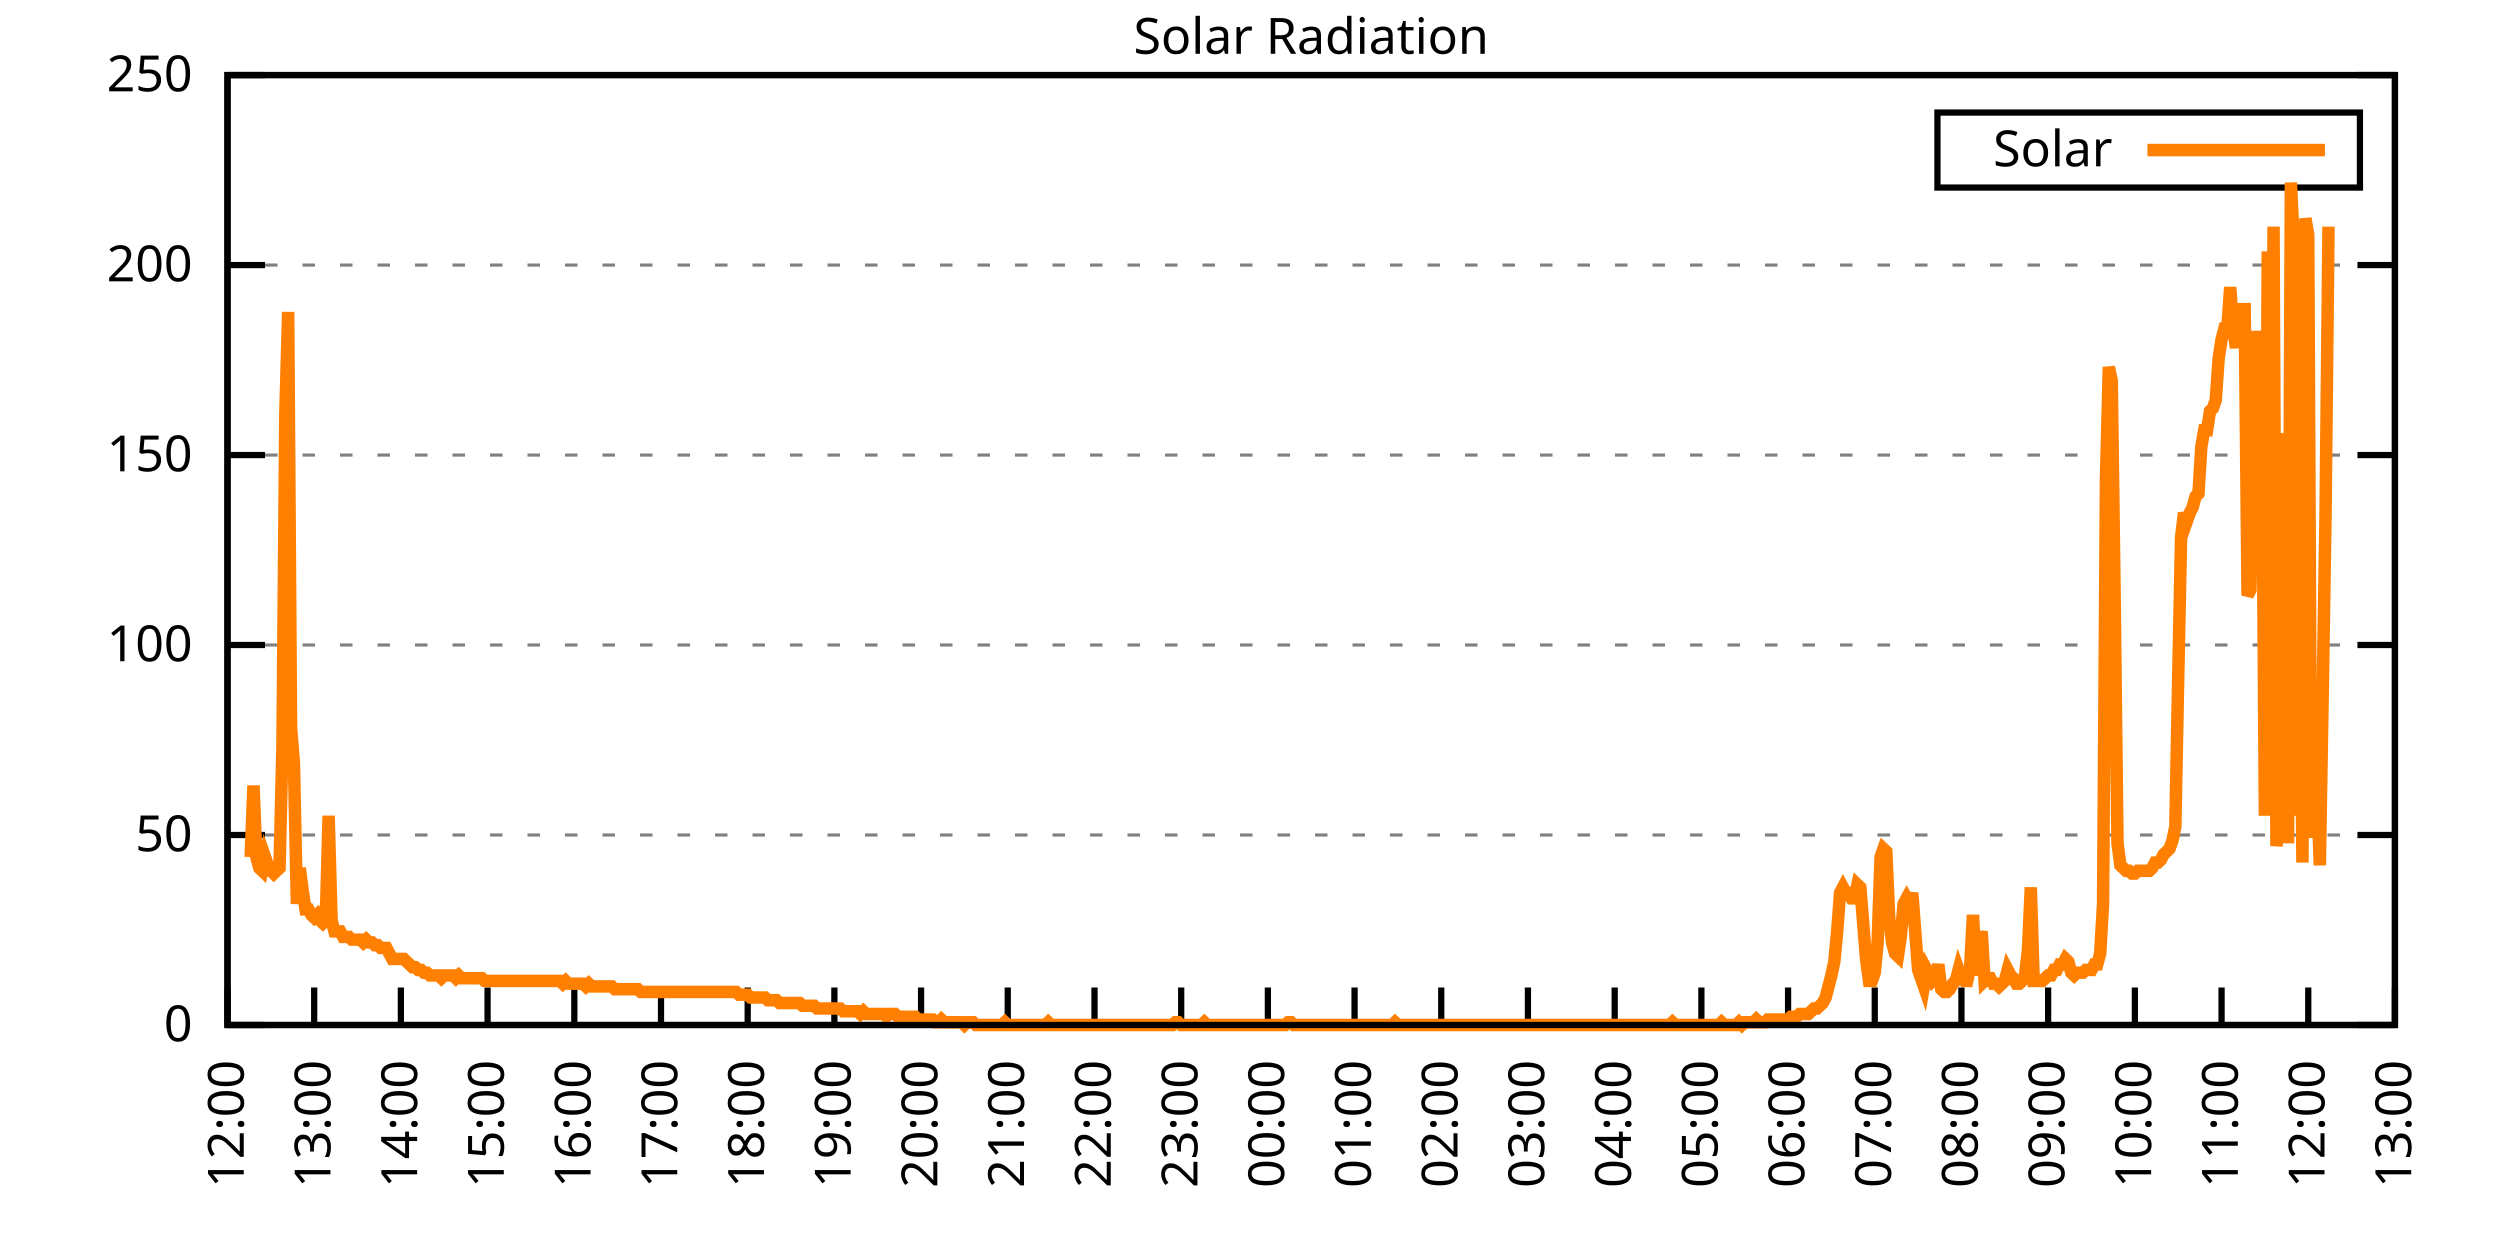
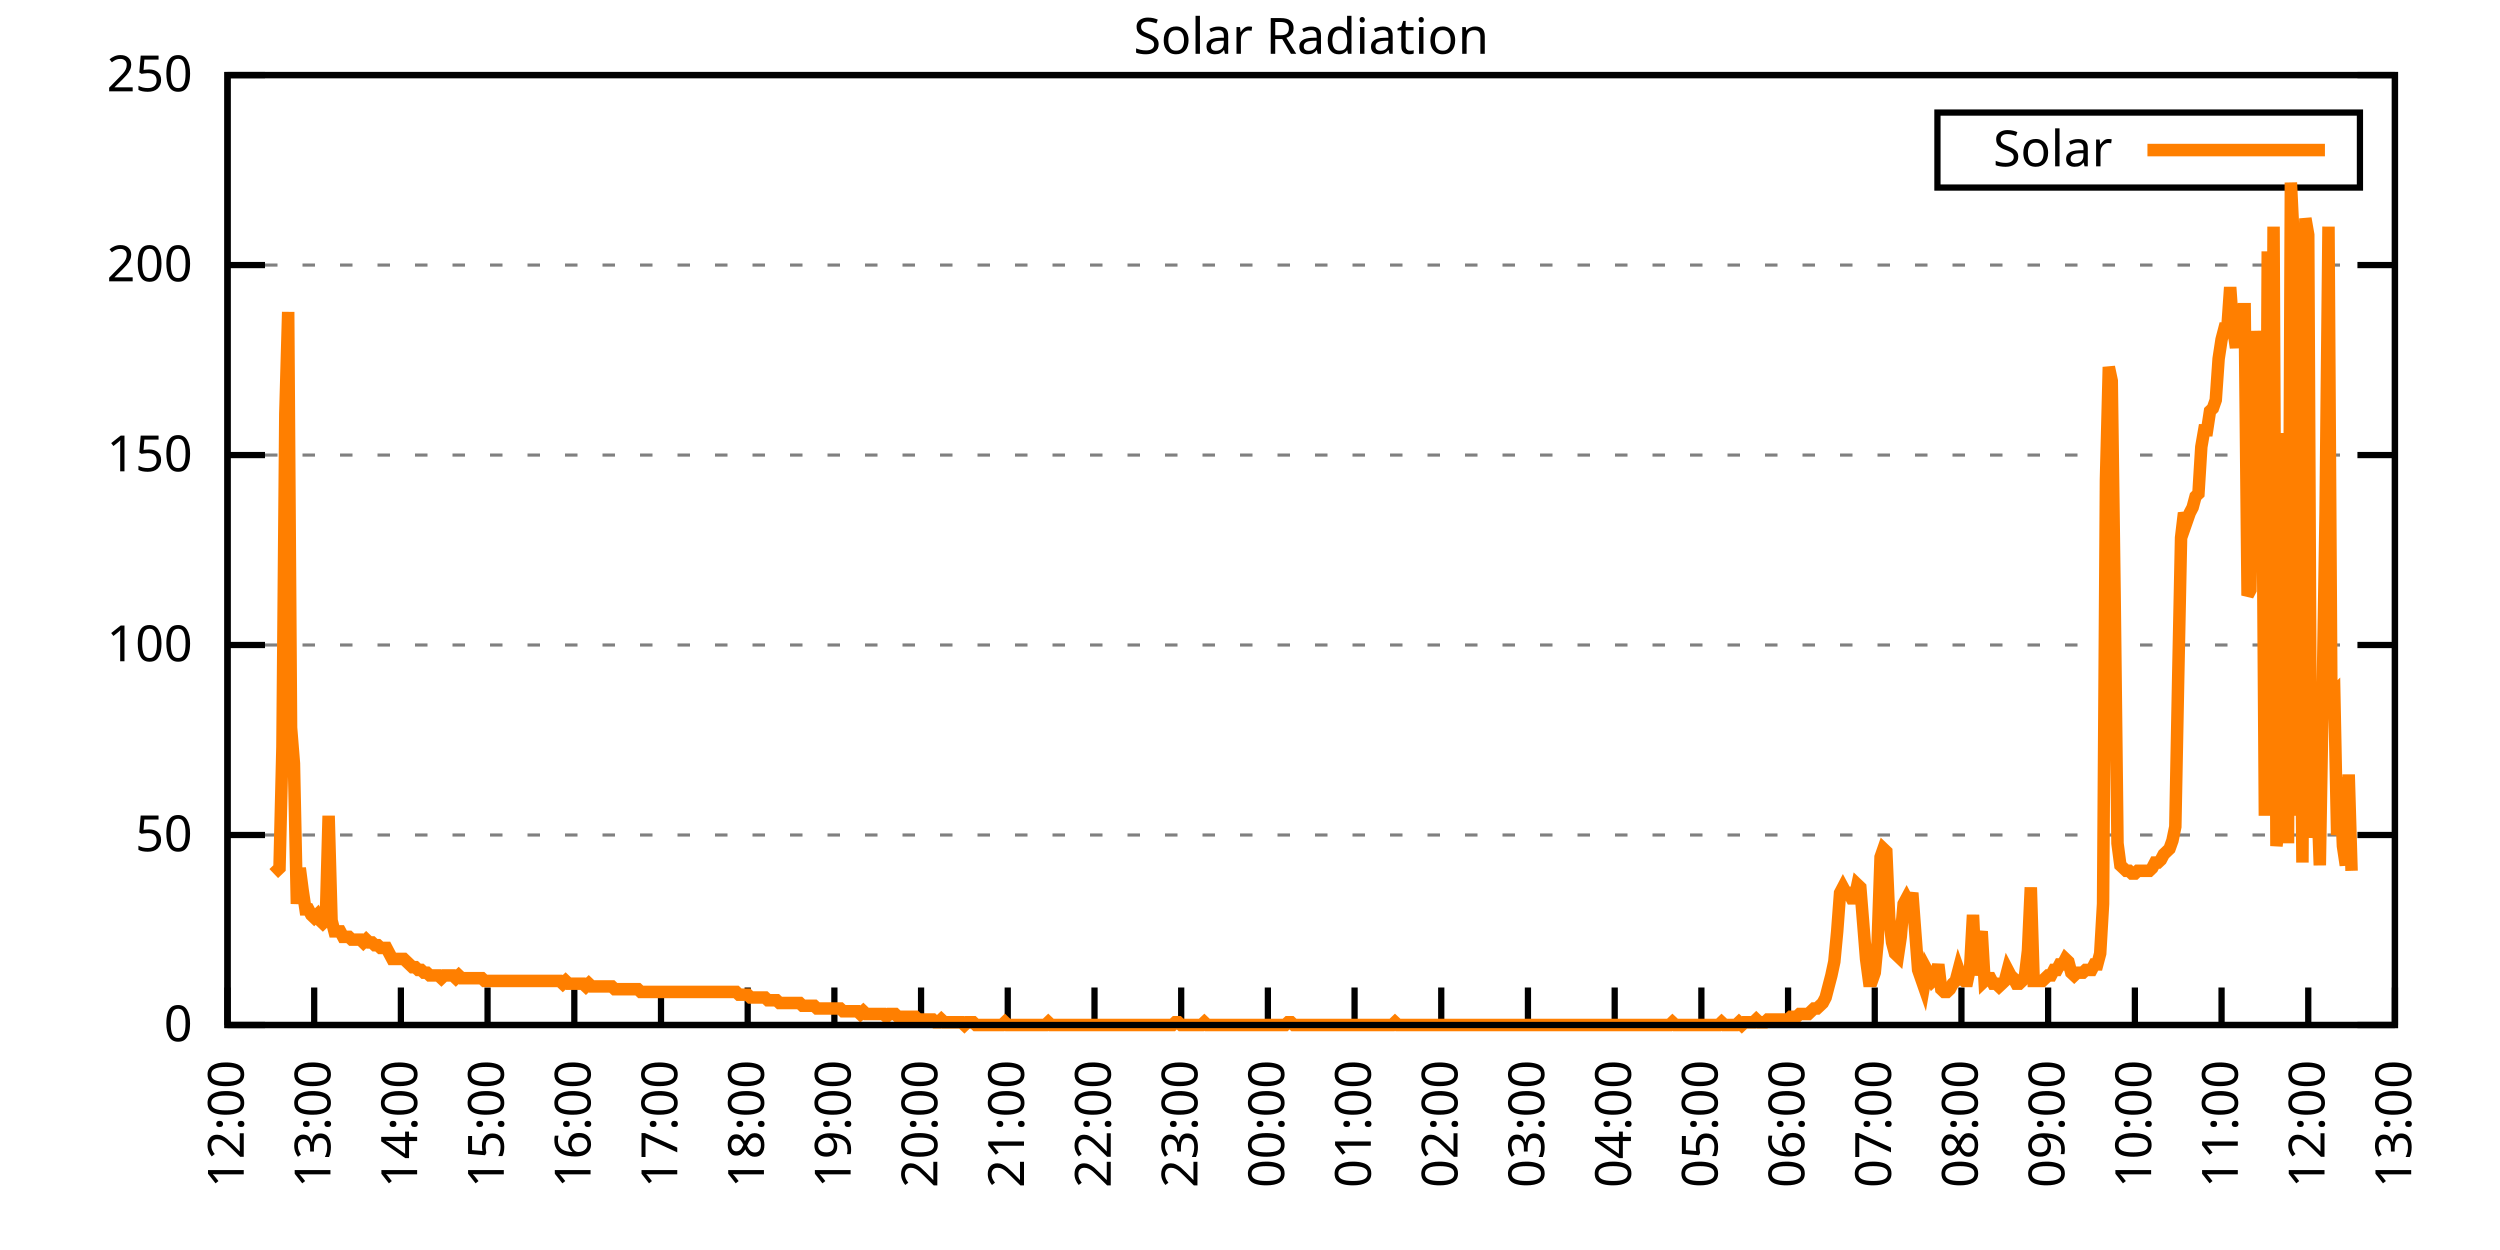
<svg xmlns="http://www.w3.org/2000/svg" xmlns:xlink="http://www.w3.org/1999/xlink" width="400" height="200" viewBox="0 0 400 200">
  <g id="gnuplot_canvas">
    <rect x="0" y="0" width="400" height="200" fill="none" />
    <defs>
      <circle id="gpDot" r="0.5" stroke-width="0.5" stroke="currentColor" />
      <path id="gpPt0" stroke-width="0.333" stroke="currentColor" d="M-1,0 h2 M0,-1 v2" />
      <path id="gpPt1" stroke-width="0.333" stroke="currentColor" d="M-1,-1 L1,1 M1,-1 L-1,1" />
      <path id="gpPt2" stroke-width="0.333" stroke="currentColor" d="M-1,0 L1,0 M0,-1 L0,1 M-1,-1 L1,1 M-1,1 L1,-1" />
      <rect id="gpPt3" stroke-width="0.333" stroke="currentColor" x="-1" y="-1" width="2" height="2" />
      <rect id="gpPt4" stroke-width="0.333" stroke="currentColor" fill="currentColor" x="-1" y="-1" width="2" height="2" />
      <circle id="gpPt5" stroke-width="0.333" stroke="currentColor" cx="0" cy="0" r="1" />
      <use xlink:href="#gpPt5" id="gpPt6" fill="currentColor" stroke="none" />
      <path id="gpPt7" stroke-width="0.333" stroke="currentColor" d="M0,-1.33 L-1.33,0.67 L1.33,0.67 z" />
      <use xlink:href="#gpPt7" id="gpPt8" fill="currentColor" stroke="none" />
      <use xlink:href="#gpPt7" id="gpPt9" stroke="currentColor" transform="rotate(180)" />
      <use xlink:href="#gpPt9" id="gpPt10" fill="currentColor" stroke="none" />
      <use xlink:href="#gpPt3" id="gpPt11" stroke="currentColor" transform="rotate(45)" />
      <use xlink:href="#gpPt11" id="gpPt12" fill="currentColor" stroke="none" />
      <path id="gpPt13" stroke-width="0.333" stroke="currentColor" d="M0,1.330 L1.265,0.411 L0.782,-1.067 L-0.782,-1.076 L-1.265,0.411 z" />
      <use xlink:href="#gpPt13" id="gpPt14" fill="currentColor" stroke="none" />
      <filter id="textbox" filterUnits="objectBoundingBox" x="0" y="0" height="1" width="1">
        <feFlood flood-color="white" flood-opacity="1" result="bgnd" />
        <feComposite in="SourceGraphic" in2="bgnd" operator="atop" />
      </filter>
      <filter id="greybox" filterUnits="objectBoundingBox" x="0" y="0" height="1" width="1">
        <feFlood flood-color="lightgrey" flood-opacity="1" result="grey" />
        <feComposite in="SourceGraphic" in2="grey" operator="atop" />
      </filter>
    </defs>
    <g fill="none" color="white" stroke="currentColor" stroke-width="1.00" stroke-linecap="butt" stroke-linejoin="miter">
</g>
    <g fill="none" color="black" stroke="currentColor" stroke-width="1.00" stroke-linecap="butt" stroke-linejoin="miter">
      <g stroke="none" shape-rendering="crispEdges">
        <polygon fill="rgb(255, 255, 255)" points="36.40,164.00 383.18,164.00 383.18,12.02 36.40,12.02 " />
      </g>
    </g>
    <g fill="none" color="black" stroke="currentColor" stroke-width="1.00" stroke-linecap="butt" stroke-linejoin="miter">
</g>
    <g fill="none" color="black" stroke="black" stroke-width="0.50" stroke-linecap="butt" stroke-linejoin="miter">
</g>
    <g fill="none" color="gray" stroke="currentColor" stroke-width="0.50" stroke-linecap="butt" stroke-linejoin="miter">
      <path stroke="gray" stroke-dasharray="2,4" class="gridline" d="M36.40,164.00 L383.19,164.00  " />
    </g>
    <g fill="none" color="gray" stroke="gray" stroke-width="1.00" stroke-linecap="butt" stroke-linejoin="miter">
</g>
    <g fill="none" color="black" stroke="currentColor" stroke-width="1.00" stroke-linecap="butt" stroke-linejoin="miter">
      <path stroke="black" d="M36.40,164.00 L42.40,164.00 M383.19,164.00 L377.19,164.00  " />
      <g transform="translate(30.80,166.60)" stroke="none" fill="black" font-family="Sans" font-size="8.00" text-anchor="end">
        <text>
          <tspan font-family="Sans"> 0</tspan>
        </text>
      </g>
    </g>
    <g fill="none" color="black" stroke="currentColor" stroke-width="1.00" stroke-linecap="butt" stroke-linejoin="miter">
</g>
    <g fill="none" color="black" stroke="black" stroke-width="0.50" stroke-linecap="butt" stroke-linejoin="miter">
</g>
    <g fill="none" color="gray" stroke="currentColor" stroke-width="0.50" stroke-linecap="butt" stroke-linejoin="miter">
      <path stroke="gray" stroke-dasharray="2,4" class="gridline" d="M36.40,133.60 L383.19,133.60  " />
    </g>
    <g fill="none" color="gray" stroke="gray" stroke-width="1.00" stroke-linecap="butt" stroke-linejoin="miter">
</g>
    <g fill="none" color="black" stroke="currentColor" stroke-width="1.00" stroke-linecap="butt" stroke-linejoin="miter">
      <path stroke="black" d="M36.40,133.60 L42.40,133.60 M383.19,133.60 L377.19,133.60  " />
      <g transform="translate(30.80,136.20)" stroke="none" fill="black" font-family="Sans" font-size="8.00" text-anchor="end">
        <text>
          <tspan font-family="Sans"> 50</tspan>
        </text>
      </g>
    </g>
    <g fill="none" color="black" stroke="currentColor" stroke-width="1.00" stroke-linecap="butt" stroke-linejoin="miter">
</g>
    <g fill="none" color="black" stroke="black" stroke-width="0.50" stroke-linecap="butt" stroke-linejoin="miter">
</g>
    <g fill="none" color="gray" stroke="currentColor" stroke-width="0.50" stroke-linecap="butt" stroke-linejoin="miter">
      <path stroke="gray" stroke-dasharray="2,4" class="gridline" d="M36.40,103.20 L383.19,103.20  " />
    </g>
    <g fill="none" color="gray" stroke="gray" stroke-width="1.00" stroke-linecap="butt" stroke-linejoin="miter">
</g>
    <g fill="none" color="black" stroke="currentColor" stroke-width="1.00" stroke-linecap="butt" stroke-linejoin="miter">
      <path stroke="black" d="M36.40,103.20 L42.40,103.20 M383.19,103.20 L377.19,103.20  " />
      <g transform="translate(30.80,105.80)" stroke="none" fill="black" font-family="Sans" font-size="8.00" text-anchor="end">
        <text>
          <tspan font-family="Sans"> 100</tspan>
        </text>
      </g>
    </g>
    <g fill="none" color="black" stroke="currentColor" stroke-width="1.00" stroke-linecap="butt" stroke-linejoin="miter">
</g>
    <g fill="none" color="black" stroke="black" stroke-width="0.50" stroke-linecap="butt" stroke-linejoin="miter">
</g>
    <g fill="none" color="gray" stroke="currentColor" stroke-width="0.50" stroke-linecap="butt" stroke-linejoin="miter">
      <path stroke="gray" stroke-dasharray="2,4" class="gridline" d="M36.40,72.81 L383.19,72.81  " />
    </g>
    <g fill="none" color="gray" stroke="gray" stroke-width="1.00" stroke-linecap="butt" stroke-linejoin="miter">
</g>
    <g fill="none" color="black" stroke="currentColor" stroke-width="1.00" stroke-linecap="butt" stroke-linejoin="miter">
      <path stroke="black" d="M36.40,72.81 L42.40,72.81 M383.19,72.81 L377.19,72.81  " />
      <g transform="translate(30.80,75.41)" stroke="none" fill="black" font-family="Sans" font-size="8.00" text-anchor="end">
        <text>
          <tspan font-family="Sans"> 150</tspan>
        </text>
      </g>
    </g>
    <g fill="none" color="black" stroke="currentColor" stroke-width="1.00" stroke-linecap="butt" stroke-linejoin="miter">
</g>
    <g fill="none" color="black" stroke="black" stroke-width="0.50" stroke-linecap="butt" stroke-linejoin="miter">
</g>
    <g fill="none" color="gray" stroke="currentColor" stroke-width="0.50" stroke-linecap="butt" stroke-linejoin="miter">
      <path stroke="gray" stroke-dasharray="2,4" class="gridline" d="M36.40,42.41 L383.19,42.41  " />
    </g>
    <g fill="none" color="gray" stroke="gray" stroke-width="1.00" stroke-linecap="butt" stroke-linejoin="miter">
</g>
    <g fill="none" color="black" stroke="currentColor" stroke-width="1.00" stroke-linecap="butt" stroke-linejoin="miter">
      <path stroke="black" d="M36.40,42.41 L42.40,42.41 M383.19,42.41 L377.19,42.41  " />
      <g transform="translate(30.80,45.01)" stroke="none" fill="black" font-family="Sans" font-size="8.00" text-anchor="end">
        <text>
          <tspan font-family="Sans"> 200</tspan>
        </text>
      </g>
    </g>
    <g fill="none" color="black" stroke="currentColor" stroke-width="1.00" stroke-linecap="butt" stroke-linejoin="miter">
</g>
    <g fill="none" color="black" stroke="black" stroke-width="0.50" stroke-linecap="butt" stroke-linejoin="miter">
</g>
    <g fill="none" color="gray" stroke="currentColor" stroke-width="0.50" stroke-linecap="butt" stroke-linejoin="miter">
      <path stroke="gray" stroke-dasharray="2,4" class="gridline" d="M36.40,12.01 L383.19,12.01  " />
    </g>
    <g fill="none" color="gray" stroke="gray" stroke-width="1.00" stroke-linecap="butt" stroke-linejoin="miter">
</g>
    <g fill="none" color="black" stroke="currentColor" stroke-width="1.00" stroke-linecap="butt" stroke-linejoin="miter">
      <path stroke="black" d="M36.40,12.01 L42.40,12.01 M383.19,12.01 L377.19,12.01  " />
      <g transform="translate(30.80,14.61)" stroke="none" fill="black" font-family="Sans" font-size="8.00" text-anchor="end">
        <text>
          <tspan font-family="Sans"> 250</tspan>
        </text>
      </g>
    </g>
    <g fill="none" color="black" stroke="currentColor" stroke-width="1.00" stroke-linecap="butt" stroke-linejoin="miter">
      <path stroke="black" d="M36.40,164.00 L36.40,158.00  " />
      <g transform="translate(39.00,169.60) rotate(270.00)" stroke="none" fill="black" font-family="Sans" font-size="8.00" text-anchor="end">
        <text>
          <tspan font-family="Sans">12:00</tspan>
        </text>
      </g>
    </g>
    <g fill="none" color="black" stroke="currentColor" stroke-width="1.00" stroke-linecap="butt" stroke-linejoin="miter">
      <path stroke="black" d="M50.27,164.00 L50.27,158.00  " />
      <g transform="translate(52.87,169.60) rotate(270.00)" stroke="none" fill="black" font-family="Sans" font-size="8.00" text-anchor="end">
        <text>
          <tspan font-family="Sans">13:00</tspan>
        </text>
      </g>
    </g>
    <g fill="none" color="black" stroke="currentColor" stroke-width="1.00" stroke-linecap="butt" stroke-linejoin="miter">
      <path stroke="black" d="M64.14,164.00 L64.14,158.00  " />
      <g transform="translate(66.74,169.60) rotate(270.00)" stroke="none" fill="black" font-family="Sans" font-size="8.00" text-anchor="end">
        <text>
          <tspan font-family="Sans">14:00</tspan>
        </text>
      </g>
    </g>
    <g fill="none" color="black" stroke="currentColor" stroke-width="1.00" stroke-linecap="butt" stroke-linejoin="miter">
      <path stroke="black" d="M78.01,164.00 L78.01,158.00  " />
      <g transform="translate(80.61,169.60) rotate(270.00)" stroke="none" fill="black" font-family="Sans" font-size="8.00" text-anchor="end">
        <text>
          <tspan font-family="Sans">15:00</tspan>
        </text>
      </g>
    </g>
    <g fill="none" color="black" stroke="currentColor" stroke-width="1.00" stroke-linecap="butt" stroke-linejoin="miter">
      <path stroke="black" d="M91.89,164.00 L91.89,158.00  " />
      <g transform="translate(94.49,169.60) rotate(270.00)" stroke="none" fill="black" font-family="Sans" font-size="8.00" text-anchor="end">
        <text>
          <tspan font-family="Sans">16:00</tspan>
        </text>
      </g>
    </g>
    <g fill="none" color="black" stroke="currentColor" stroke-width="1.00" stroke-linecap="butt" stroke-linejoin="miter">
      <path stroke="black" d="M105.76,164.00 L105.76,158.00  " />
      <g transform="translate(108.36,169.60) rotate(270.00)" stroke="none" fill="black" font-family="Sans" font-size="8.00" text-anchor="end">
        <text>
          <tspan font-family="Sans">17:00</tspan>
        </text>
      </g>
    </g>
    <g fill="none" color="black" stroke="currentColor" stroke-width="1.00" stroke-linecap="butt" stroke-linejoin="miter">
      <path stroke="black" d="M119.63,164.00 L119.63,158.00  " />
      <g transform="translate(122.23,169.60) rotate(270.00)" stroke="none" fill="black" font-family="Sans" font-size="8.00" text-anchor="end">
        <text>
          <tspan font-family="Sans">18:00</tspan>
        </text>
      </g>
    </g>
    <g fill="none" color="black" stroke="currentColor" stroke-width="1.00" stroke-linecap="butt" stroke-linejoin="miter">
      <path stroke="black" d="M133.50,164.00 L133.50,158.00  " />
      <g transform="translate(136.10,169.60) rotate(270.00)" stroke="none" fill="black" font-family="Sans" font-size="8.00" text-anchor="end">
        <text>
          <tspan font-family="Sans">19:00</tspan>
        </text>
      </g>
    </g>
    <g fill="none" color="black" stroke="currentColor" stroke-width="1.00" stroke-linecap="butt" stroke-linejoin="miter">
      <path stroke="black" d="M147.37,164.00 L147.37,158.00  " />
      <g transform="translate(149.97,169.60) rotate(270.00)" stroke="none" fill="black" font-family="Sans" font-size="8.00" text-anchor="end">
        <text>
          <tspan font-family="Sans">20:00</tspan>
        </text>
      </g>
    </g>
    <g fill="none" color="black" stroke="currentColor" stroke-width="1.00" stroke-linecap="butt" stroke-linejoin="miter">
      <path stroke="black" d="M161.24,164.00 L161.24,158.00  " />
      <g transform="translate(163.84,169.60) rotate(270.00)" stroke="none" fill="black" font-family="Sans" font-size="8.00" text-anchor="end">
        <text>
          <tspan font-family="Sans">21:00</tspan>
        </text>
      </g>
    </g>
    <g fill="none" color="black" stroke="currentColor" stroke-width="1.00" stroke-linecap="butt" stroke-linejoin="miter">
      <path stroke="black" d="M175.12,164.00 L175.12,158.00  " />
      <g transform="translate(177.72,169.60) rotate(270.00)" stroke="none" fill="black" font-family="Sans" font-size="8.00" text-anchor="end">
        <text>
          <tspan font-family="Sans">22:00</tspan>
        </text>
      </g>
    </g>
    <g fill="none" color="black" stroke="currentColor" stroke-width="1.00" stroke-linecap="butt" stroke-linejoin="miter">
      <path stroke="black" d="M188.99,164.00 L188.99,158.00  " />
      <g transform="translate(191.59,169.60) rotate(270.00)" stroke="none" fill="black" font-family="Sans" font-size="8.00" text-anchor="end">
        <text>
          <tspan font-family="Sans">23:00</tspan>
        </text>
      </g>
    </g>
    <g fill="none" color="black" stroke="currentColor" stroke-width="1.00" stroke-linecap="butt" stroke-linejoin="miter">
      <path stroke="black" d="M202.86,164.00 L202.86,158.00  " />
      <g transform="translate(205.46,169.60) rotate(270.00)" stroke="none" fill="black" font-family="Sans" font-size="8.00" text-anchor="end">
        <text>
          <tspan font-family="Sans">00:00</tspan>
        </text>
      </g>
    </g>
    <g fill="none" color="black" stroke="currentColor" stroke-width="1.00" stroke-linecap="butt" stroke-linejoin="miter">
      <path stroke="black" d="M216.73,164.00 L216.73,158.00  " />
      <g transform="translate(219.33,169.60) rotate(270.00)" stroke="none" fill="black" font-family="Sans" font-size="8.00" text-anchor="end">
        <text>
          <tspan font-family="Sans">01:00</tspan>
        </text>
      </g>
    </g>
    <g fill="none" color="black" stroke="currentColor" stroke-width="1.00" stroke-linecap="butt" stroke-linejoin="miter">
      <path stroke="black" d="M230.60,164.00 L230.60,158.00  " />
      <g transform="translate(233.20,169.60) rotate(270.00)" stroke="none" fill="black" font-family="Sans" font-size="8.00" text-anchor="end">
        <text>
          <tspan font-family="Sans">02:00</tspan>
        </text>
      </g>
    </g>
    <g fill="none" color="black" stroke="currentColor" stroke-width="1.00" stroke-linecap="butt" stroke-linejoin="miter">
      <path stroke="black" d="M244.47,164.00 L244.47,158.00  " />
      <g transform="translate(247.07,169.60) rotate(270.00)" stroke="none" fill="black" font-family="Sans" font-size="8.00" text-anchor="end">
        <text>
          <tspan font-family="Sans">03:00</tspan>
        </text>
      </g>
    </g>
    <g fill="none" color="black" stroke="currentColor" stroke-width="1.00" stroke-linecap="butt" stroke-linejoin="miter">
      <path stroke="black" d="M258.35,164.00 L258.35,158.00  " />
      <g transform="translate(260.95,169.60) rotate(270.00)" stroke="none" fill="black" font-family="Sans" font-size="8.00" text-anchor="end">
        <text>
          <tspan font-family="Sans">04:00</tspan>
        </text>
      </g>
    </g>
    <g fill="none" color="black" stroke="currentColor" stroke-width="1.00" stroke-linecap="butt" stroke-linejoin="miter">
      <path stroke="black" d="M272.22,164.00 L272.22,158.00  " />
      <g transform="translate(274.82,169.60) rotate(270.00)" stroke="none" fill="black" font-family="Sans" font-size="8.00" text-anchor="end">
        <text>
          <tspan font-family="Sans">05:00</tspan>
        </text>
      </g>
    </g>
    <g fill="none" color="black" stroke="currentColor" stroke-width="1.00" stroke-linecap="butt" stroke-linejoin="miter">
      <path stroke="black" d="M286.09,164.00 L286.09,158.00  " />
      <g transform="translate(288.69,169.60) rotate(270.00)" stroke="none" fill="black" font-family="Sans" font-size="8.00" text-anchor="end">
        <text>
          <tspan font-family="Sans">06:00</tspan>
        </text>
      </g>
    </g>
    <g fill="none" color="black" stroke="currentColor" stroke-width="1.00" stroke-linecap="butt" stroke-linejoin="miter">
      <path stroke="black" d="M299.96,164.00 L299.96,158.00  " />
      <g transform="translate(302.56,169.60) rotate(270.00)" stroke="none" fill="black" font-family="Sans" font-size="8.00" text-anchor="end">
        <text>
          <tspan font-family="Sans">07:00</tspan>
        </text>
      </g>
    </g>
    <g fill="none" color="black" stroke="currentColor" stroke-width="1.00" stroke-linecap="butt" stroke-linejoin="miter">
      <path stroke="black" d="M313.83,164.00 L313.83,158.00  " />
      <g transform="translate(316.43,169.60) rotate(270.00)" stroke="none" fill="black" font-family="Sans" font-size="8.00" text-anchor="end">
        <text>
          <tspan font-family="Sans">08:00</tspan>
        </text>
      </g>
    </g>
    <g fill="none" color="black" stroke="currentColor" stroke-width="1.00" stroke-linecap="butt" stroke-linejoin="miter">
      <path stroke="black" d="M327.70,164.00 L327.70,158.00  " />
      <g transform="translate(330.30,169.60) rotate(270.00)" stroke="none" fill="black" font-family="Sans" font-size="8.00" text-anchor="end">
        <text>
          <tspan font-family="Sans">09:00</tspan>
        </text>
      </g>
    </g>
    <g fill="none" color="black" stroke="currentColor" stroke-width="1.00" stroke-linecap="butt" stroke-linejoin="miter">
      <path stroke="black" d="M341.58,164.00 L341.58,158.00  " />
      <g transform="translate(344.18,169.60) rotate(270.00)" stroke="none" fill="black" font-family="Sans" font-size="8.00" text-anchor="end">
        <text>
          <tspan font-family="Sans">10:00</tspan>
        </text>
      </g>
    </g>
    <g fill="none" color="black" stroke="currentColor" stroke-width="1.00" stroke-linecap="butt" stroke-linejoin="miter">
      <path stroke="black" d="M355.45,164.00 L355.45,158.00  " />
      <g transform="translate(358.05,169.60) rotate(270.00)" stroke="none" fill="black" font-family="Sans" font-size="8.00" text-anchor="end">
        <text>
          <tspan font-family="Sans">11:00</tspan>
        </text>
      </g>
    </g>
    <g fill="none" color="black" stroke="currentColor" stroke-width="1.00" stroke-linecap="butt" stroke-linejoin="miter">
      <path stroke="black" d="M369.32,164.00 L369.32,158.00  " />
      <g transform="translate(371.92,169.60) rotate(270.00)" stroke="none" fill="black" font-family="Sans" font-size="8.00" text-anchor="end">
        <text>
          <tspan font-family="Sans">12:00</tspan>
        </text>
      </g>
    </g>
    <g fill="none" color="black" stroke="currentColor" stroke-width="1.00" stroke-linecap="butt" stroke-linejoin="miter">
      <path stroke="black" d="M383.19,164.00 L383.19,158.00  " />
      <g transform="translate(385.79,169.60) rotate(270.00)" stroke="none" fill="black" font-family="Sans" font-size="8.00" text-anchor="end">
        <text>
          <tspan font-family="Sans">13:00</tspan>
        </text>
      </g>
    </g>
    <g fill="none" color="black" stroke="currentColor" stroke-width="1.00" stroke-linecap="butt" stroke-linejoin="miter">
</g>
    <g fill="none" color="black" stroke="currentColor" stroke-width="1.00" stroke-linecap="butt" stroke-linejoin="miter">
      <path stroke="black" d="M36.40,12.01 L36.40,164.00 L383.19,164.00 L383.19,12.01 L36.40,12.01 Z  " />
    </g>
    <g fill="none" color="black" stroke="currentColor" stroke-width="1.00" stroke-linecap="butt" stroke-linejoin="miter">
</g>
    <g fill="none" color="black" stroke="currentColor" stroke-width="1.00" stroke-linecap="butt" stroke-linejoin="miter">
      <path stroke="black" d="M309.99,30.01 L309.99,18.01 L377.59,18.01 L377.59,30.01 L309.99,30.01 Z  " />
    </g>
    <g id="Solar_Radiation_plot_1">
      <g fill="none" color="white" stroke="black" stroke-width="2.00" stroke-linecap="butt" stroke-linejoin="miter">
</g>
      <g fill="none" color="black" stroke="currentColor" stroke-width="2.00" stroke-linecap="butt" stroke-linejoin="miter">
        <g transform="translate(337.99,26.61)" stroke="none" fill="black" font-family="Sans" font-size="8.00" text-anchor="end">
          <text>
            <tspan font-family="Sans">Solar</tspan>
          </text>
        </g>
      </g>
      <g fill="none" color="black" stroke="currentColor" stroke-width="2.00" stroke-linecap="butt" stroke-linejoin="miter">
-         <path stroke="rgb(255, 127,   0)" d="M343.59,24.01 L371.99,24.01 M40.10,137.13 L40.56,125.68 L41.02,137.13 L41.49,138.89 L41.95,139.33 L42.41,137.13   L42.87,138.45 L43.34,139.33 L43.80,139.77 L44.26,139.33 L44.72,138.89 L45.19,119.51 L45.65,66.21 L46.11,49.91   L46.57,116.43 L47.03,122.15 L47.50,144.62 L47.96,138.89 L48.42,142.42 L48.88,145.50 L49.35,145.50 L49.81,146.38   L50.27,146.82 L50.73,146.38 L51.20,147.26 L51.66,147.70 L52.12,147.26 L52.58,130.52 L53.05,147.26 L53.51,149.02   L53.97,149.02 L54.43,149.02 L54.90,149.90 L55.36,149.90 L55.82,149.90 L56.28,150.34 L56.75,150.34 L57.21,150.34   L57.67,150.34 L58.13,150.79 L58.59,150.34 L59.06,150.79 L59.52,150.79 L59.98,151.23 L60.44,151.23 L60.91,151.67   L61.37,151.67 L61.83,151.67 L62.29,152.55 L62.76,153.43 L63.22,153.43 L64.14,153.43 L64.61,153.43 L65.07,153.87   L65.53,154.31 L65.99,154.75 L66.46,154.75 L66.92,155.19 L67.38,155.19 L67.84,155.63 L68.30,155.63 L68.77,156.07   L69.23,156.07 L69.69,156.07 L70.15,156.07 L70.62,156.51 L71.08,156.07 L71.54,156.07 L72.00,156.07 L72.47,156.07   L72.93,156.51 L73.39,156.07 L73.85,156.51 L74.32,156.51 L74.78,156.51 L75.24,156.51 L75.70,156.51 L76.17,156.51   L76.63,156.51 L77.09,156.51 L77.55,156.95 L78.01,156.95 L78.48,156.95 L78.94,156.95 L79.40,156.95 L79.86,156.95   L80.33,156.95 L80.79,156.95 L81.25,156.95 L81.71,156.95 L82.18,156.95 L82.64,156.95 L83.10,156.95 L83.56,156.95   L84.03,156.95 L84.49,156.95 L84.95,156.95 L85.41,156.95 L85.88,156.95 L86.34,156.95 L86.80,156.95 L87.26,156.95   L87.72,156.95 L88.19,156.95 L88.65,156.95 L89.11,156.95 L89.57,156.95 L90.04,157.39 L90.50,156.95 L90.96,157.39   L91.42,157.39 L91.89,157.39 L92.35,157.39 L92.81,157.39 L93.27,157.39 L93.74,157.83 L94.20,157.39 L94.66,157.83   L95.12,157.83 L95.59,157.83 L96.05,157.83 L96.51,157.83 L96.97,157.83 L97.44,157.83 L97.90,157.83 L98.36,158.27   L98.82,158.27 L99.28,158.27 L99.75,158.27 L100.21,158.27 L100.67,158.27 L101.13,158.27 L101.60,158.27 L102.06,158.27   L102.52,158.71 L102.98,158.71 L103.45,158.71 L103.91,158.71 L104.37,158.71 L104.83,158.71 L105.30,158.71 L105.76,158.71   L106.22,158.71 L106.68,158.71 L107.15,158.71 L107.61,158.71 L108.07,158.71 L108.53,158.71 L108.99,158.71 L109.46,158.71   L109.92,158.71 L110.38,158.71 L110.84,158.71 L111.31,158.71 L111.77,158.71 L112.23,158.71 L112.69,158.71 L113.16,158.71   L113.62,158.71 L114.08,158.71 L114.54,158.71 L115.01,158.71 L115.47,158.71 L115.93,158.71 L116.39,158.71 L116.86,158.71   L117.32,158.71 L117.78,158.71 L118.24,159.15 L118.70,159.15 L119.17,159.15 L119.63,159.15 L120.09,159.60 L120.55,159.60   L121.02,159.60 L121.48,159.60 L121.94,159.60 L122.40,159.60 L122.87,160.04 L123.33,160.04 L123.79,160.04 L124.25,160.04   L124.72,160.48 L125.18,160.48 L125.64,160.48 L126.10,160.48 L126.57,160.48 L127.03,160.48 L127.49,160.48 L127.95,160.48   L128.41,160.92 L128.88,160.92 L129.34,160.92 L129.80,160.92 L130.26,160.92 L130.73,161.36 L131.19,161.36 L131.65,161.36   L132.11,161.36 L132.58,161.36 L133.04,161.36 L133.50,161.36 L133.96,161.36 L134.43,161.36 L134.89,161.80 L135.35,161.80   L135.81,161.80 L136.28,161.80 L136.74,161.80 L137.20,161.80 L137.66,162.24 L138.13,161.80 L138.59,162.24 L139.05,162.24   L139.51,162.24 L139.97,162.24 L140.44,162.24 L140.90,162.24 L141.36,162.24 L141.82,162.68 L142.29,162.24 L142.75,162.24   L143.21,162.24 L143.67,162.68 L144.14,162.68 L144.60,162.68 L145.06,162.68 L145.52,162.68 L145.99,162.68 L146.45,162.68   L146.91,163.12 L147.37,163.12 L147.84,163.12 L148.30,163.12 L148.76,163.12 L149.22,163.12 L149.68,163.56 L150.15,163.56   L150.61,163.12 L151.07,163.56 L151.53,163.56 L152.00,163.56 L152.46,163.56 L152.92,163.56 L153.38,163.56 L153.85,163.56   L154.31,164.00 L154.77,163.56 L155.23,163.56 L155.70,163.56 L156.16,164.00 L156.62,164.00 L157.08,164.00 L157.55,164.00   L158.01,164.00 L158.47,164.00 L158.93,164.00 L159.39,164.00 L159.86,164.00 L160.32,164.00 L160.78,163.56 L161.24,164.00   L161.71,164.00 L162.17,164.00 L162.63,164.00 L163.09,164.00 L163.56,164.00 L164.02,164.00 L164.48,164.00 L164.94,164.00   L165.41,164.00 L165.87,164.00 L166.33,164.00 L166.79,164.00 L167.26,164.00 L167.72,163.56 L168.18,164.00 L168.64,164.00   L169.10,164.00 L169.57,164.00 L170.03,164.00 L170.49,164.00 L170.95,164.00 L171.42,164.00 L171.88,164.00 L172.34,164.00   L172.80,164.00 L173.27,164.00 L173.73,164.00 L174.19,164.00 L174.65,164.00 L175.12,164.00 L175.58,164.00 L176.04,164.00   L176.50,164.00 L176.97,164.00 L177.43,164.00 L177.89,164.00 L178.35,164.00 L178.82,164.00 L179.28,164.00 L179.74,164.00   L180.20,164.00 L180.66,164.00 L181.13,164.00 L181.59,164.00 L182.05,164.00 L182.51,164.00 L182.98,164.00 L183.44,164.00   L183.90,164.00 L184.36,164.00 L184.83,164.00 L185.29,164.00 L185.75,164.00 L186.21,164.00 L186.68,164.00 L187.14,164.00   L187.60,164.00 L188.06,163.56 L188.53,163.56 L188.99,164.00 L189.45,164.00 L189.91,164.00 L190.37,164.00 L190.84,164.00   L191.30,164.00 L191.76,164.00 L192.22,164.00 L192.69,163.56 L193.15,164.00 L193.61,164.00 L194.07,164.00 L194.54,164.00   L195.00,164.00 L195.46,164.00 L195.92,164.00 L196.39,164.00 L196.85,164.00 L197.31,164.00 L197.77,164.00 L198.24,164.00   L198.70,164.00 L199.16,164.00 L199.62,164.00 L200.08,164.00 L200.55,164.00 L201.01,164.00 L201.47,164.00 L201.93,164.00   L202.40,164.00 L202.86,164.00 L203.32,164.00 L203.78,164.00 L204.25,164.00 L204.71,164.00 L205.17,164.00 L205.63,164.00   L206.10,163.56 L206.56,163.56 L207.02,164.00 L207.48,164.00 L207.95,164.00 L208.41,164.00 L208.87,164.00 L209.33,164.00   L209.80,164.00 L210.26,164.00 L210.72,164.00 L211.18,164.00 L211.64,164.00 L212.11,164.00 L212.57,164.00 L213.03,164.00   L213.49,164.00 L213.96,164.00 L214.42,164.00 L214.88,164.00 L215.34,164.00 L215.81,164.00 L216.27,164.00 L216.73,164.00   L217.19,164.00 L217.66,164.00 L218.12,164.00 L218.58,164.00 L219.04,164.00 L219.51,164.00 L219.97,164.00 L220.43,164.00   L220.89,164.00 L221.35,164.00 L221.82,164.00 L222.28,164.00 L222.74,164.00 L223.20,163.56 L223.67,164.00 L224.13,164.00   L224.59,164.00 L225.05,164.00 L225.52,164.00 L225.98,164.00 L226.44,164.00 L226.90,164.00 L227.37,164.00 L227.83,164.00   L228.29,164.00 L228.75,164.00 L229.22,164.00 L229.68,164.00 L230.14,164.00 L230.60,164.00 L231.06,164.00 L231.53,164.00   L231.99,164.00 L232.45,164.00 L232.91,164.00 L233.38,164.00 L233.84,164.00 L234.30,164.00 L234.76,164.00 L235.23,164.00   L235.69,164.00 L236.15,164.00 L236.61,164.00 L237.08,164.00 L237.54,164.00 L238.00,164.00 L238.46,164.00 L238.93,164.00   L239.39,164.00 L239.85,164.00 L240.31,164.00 L240.77,164.00 L241.24,164.00 L241.70,164.00 L242.16,164.00 L242.62,164.00   L243.09,164.00 L243.55,164.00 L244.01,164.00 L244.47,164.00 L244.94,164.00 L245.40,164.00 L245.86,164.00 L246.32,164.00   L246.79,164.00 L247.25,164.00 L247.71,164.00 L248.17,164.00 L248.64,164.00 L249.10,164.00 L249.56,164.00 L250.02,164.00   L250.49,164.00 L250.95,164.00 L251.41,164.00 L251.87,164.00 L252.33,164.00 L252.80,164.00 L253.26,164.00 L253.72,164.00   L254.18,164.00 L254.65,164.00 L255.11,164.00 L255.57,164.00 L256.03,164.00 L256.50,164.00 L256.96,164.00 L257.42,164.00   L257.88,164.00 L258.35,164.00 L258.81,164.00 L259.27,164.00 L259.73,164.00 L260.20,164.00 L260.66,164.00 L261.12,164.00   L261.58,164.00 L262.04,164.00 L262.51,164.00 L262.97,164.00 L263.43,164.00 L263.89,164.00 L264.36,164.00 L264.82,164.00   L265.28,164.00 L265.74,164.00 L266.21,164.00 L266.67,164.00 L267.13,164.00 L267.59,163.56 L268.06,164.00 L268.52,164.00   L268.98,164.00 L269.44,164.00 L269.91,164.00 L270.37,164.00 L270.83,164.00 L271.29,164.00 L271.75,164.00 L272.22,164.00   L272.68,164.00 L273.14,164.00 L273.60,164.00 L274.07,164.00 L274.53,164.00 L274.99,164.00 L275.45,163.56 L275.92,164.00   L276.38,164.00 L276.84,164.00 L277.30,164.00 L277.77,164.00 L278.23,163.56 L278.69,164.00 L279.15,163.56 L279.62,163.56   L280.08,163.56 L280.54,163.56 L281.00,163.12 L281.46,163.56 L281.93,163.56 L282.39,163.56 L282.85,163.12 L283.31,163.12   L283.78,163.12 L284.24,163.12 L284.70,163.12 L285.16,163.12 L285.63,163.12 L286.09,163.12 L286.55,162.68 L287.01,162.68   L287.48,162.68 L287.94,162.24 L288.40,162.24 L288.86,162.24 L289.33,162.24 L289.79,161.80 L290.25,161.36 L290.71,161.36   L291.18,160.92 L291.64,160.48 L292.10,159.60 L292.56,157.83 L293.02,156.07 L293.49,153.87 L293.95,149.02 L294.41,142.86   L294.87,141.98 L295.34,142.86 L295.80,142.86 L296.26,143.74 L296.72,143.74 L297.19,141.54 L297.65,141.98 L298.11,147.70   L298.57,153.43 L299.04,156.95 L299.50,156.95 L299.96,155.63 L300.42,150.79 L300.89,137.13 L301.35,135.81 L301.81,136.25   L302.27,146.82 L302.73,150.79 L303.20,152.55 L303.66,152.99 L304.12,149.90 L304.58,144.62 L305.05,143.74 L305.51,144.62   L305.97,142.86 L306.43,149.02 L306.90,155.19 L307.36,156.51 L307.82,157.83 L308.28,155.19 L308.75,156.07 L309.21,156.95   L309.67,156.51 L310.13,154.31 L310.60,158.27 L311.06,158.71 L311.52,158.71 L311.98,158.27 L312.44,157.39 L312.91,156.95   L313.37,155.19 L313.83,156.51 L314.29,156.95 L314.76,156.95 L315.22,154.75 L315.68,146.38 L316.14,156.07 L316.61,151.23   L317.07,149.02 L317.53,156.95 L317.99,156.51 L318.46,156.51 L318.92,157.39 L319.38,157.39 L319.84,157.83 L320.31,157.39   L320.77,156.95 L321.23,155.19 L321.69,156.07 L322.15,156.51 L322.62,157.39 L323.08,157.39 L323.54,156.95 L324.00,156.07   L324.47,152.11 L324.93,141.98 L325.39,156.95 L325.85,156.95 L326.32,156.95 L326.78,156.95 L327.24,156.51 L327.70,156.07   L328.17,156.07 L328.63,155.19 L329.09,155.19 L329.55,154.31 L330.02,154.31 L330.48,153.43 L330.94,153.87 L331.40,155.63   L331.87,156.07 L332.33,155.63 L332.79,155.63 L333.25,155.63 L333.71,155.19 L334.18,155.19 L334.64,155.19 L335.10,154.31   L335.56,154.31 L336.03,152.55 L336.49,144.62 L336.95,76.78 L337.41,58.72 L337.88,60.93 L338.34,95.28 L338.80,134.93   L339.26,138.45 L339.73,138.89 L340.19,139.33 L340.65,139.33 L341.11,139.77 L341.58,139.77 L342.04,139.33 L342.50,139.33   L342.96,139.33 L343.42,139.33 L343.89,139.33 L344.35,138.89 L344.81,138.01 L345.27,138.01 L345.74,137.57 L346.20,136.69   L346.66,136.25 L347.12,135.81 L347.59,134.49 L348.05,132.28 L348.51,108.50 L348.97,86.03 L349.44,82.07 L349.90,83.39   L350.36,82.07 L350.82,81.19 L351.29,79.43 L351.75,78.99 L352.21,71.50 L352.67,68.85 L353.13,68.85 L353.60,65.77   L354.06,65.33 L354.52,64.01 L354.98,57.40 L355.45,54.32 L355.91,52.56 L356.37,52.56 L356.83,45.95 L357.30,52.56   L357.76,55.64 L358.22,50.35 L358.68,49.47 L359.15,49.47 L359.61,95.28 L360.07,94.40 L360.53,60.48 L361.00,53.00   L361.46,57.40 L361.92,64.01 L362.38,130.52 L362.84,40.22 L363.31,127.00 L363.77,36.26 L364.23,135.37 L364.69,131.40   L365.16,134.05 L365.62,69.29 L366.08,134.93 L366.54,29.21 L367.01,38.90 L367.47,130.52 L367.93,86.03 L368.39,138.01   L368.86,34.94 L369.32,37.58 L369.78,134.05 L370.24,126.56 L370.71,125.68 L371.17,138.45 L371.63,111.14 L372.09,82.07   L372.56,36.26  " />
+         <path stroke="rgb(255, 127,   0)" d="M343.59,24.01 L371.99,24.01 M43.80,139.77 L44.26,139.33 L44.72,138.89 L45.19,119.51 L45.65,66.21 L46.11,49.91   L46.57,116.43 L47.03,122.15 L47.50,144.62 L47.96,138.89 L48.42,142.42 L48.88,145.50 L49.35,145.50 L49.81,146.38   L50.27,146.82 L50.73,146.38 L51.20,147.26 L51.66,147.70 L52.12,147.26 L52.58,130.52 L53.05,147.26 L53.51,149.02   L53.97,149.02 L54.43,149.02 L54.90,149.90 L55.36,149.90 L55.82,149.90 L56.28,150.34 L56.75,150.34 L57.21,150.34   L57.67,150.34 L58.13,150.79 L58.59,150.34 L59.06,150.79 L59.52,150.79 L59.98,151.23 L60.44,151.23 L60.91,151.67   L61.37,151.67 L61.83,151.67 L62.29,152.55 L62.76,153.43 L63.22,153.43 L64.14,153.43 L64.61,153.43 L65.07,153.87   L65.53,154.31 L65.99,154.75 L66.46,154.75 L66.92,155.19 L67.38,155.19 L67.84,155.63 L68.30,155.63 L68.77,156.07   L69.23,156.07 L69.69,156.07 L70.15,156.07 L70.62,156.51 L71.08,156.07 L71.54,156.07 L72.00,156.07 L72.47,156.07   L72.93,156.51 L73.39,156.07 L73.85,156.51 L74.32,156.51 L74.78,156.51 L75.24,156.51 L75.70,156.51 L76.17,156.51   L76.63,156.51 L77.09,156.51 L77.55,156.95 L78.01,156.95 L78.48,156.95 L78.94,156.95 L79.40,156.95 L79.86,156.95   L80.33,156.95 L80.79,156.95 L81.25,156.95 L81.71,156.95 L82.18,156.95 L82.64,156.95 L83.10,156.95 L83.56,156.95   L84.03,156.95 L84.49,156.95 L84.95,156.95 L85.41,156.95 L85.88,156.95 L86.34,156.95 L86.80,156.95 L87.26,156.95   L87.72,156.95 L88.19,156.95 L88.65,156.95 L89.11,156.95 L89.57,156.95 L90.04,157.39 L90.50,156.95 L90.96,157.39   L91.42,157.39 L91.89,157.39 L92.35,157.39 L92.81,157.39 L93.27,157.39 L93.74,157.83 L94.20,157.39 L94.66,157.83   L95.12,157.83 L95.59,157.83 L96.05,157.83 L96.51,157.83 L96.97,157.83 L97.44,157.83 L97.90,157.83 L98.36,158.27   L98.82,158.27 L99.28,158.27 L99.75,158.27 L100.21,158.27 L100.67,158.27 L101.13,158.27 L101.60,158.27 L102.06,158.27   L102.52,158.71 L102.98,158.71 L103.45,158.71 L103.91,158.71 L104.37,158.71 L104.83,158.71 L105.30,158.71 L105.76,158.71   L106.22,158.71 L106.68,158.71 L107.15,158.71 L107.61,158.71 L108.07,158.71 L108.53,158.71 L108.99,158.71 L109.46,158.71   L109.92,158.71 L110.38,158.71 L110.84,158.71 L111.31,158.71 L111.77,158.71 L112.23,158.71 L112.69,158.71 L113.16,158.71   L113.62,158.71 L114.08,158.71 L114.54,158.71 L115.01,158.71 L115.47,158.71 L115.93,158.71 L116.39,158.71 L116.86,158.71   L117.32,158.71 L117.78,158.71 L118.24,159.15 L118.70,159.15 L119.17,159.15 L119.63,159.15 L120.09,159.60 L120.55,159.60   L121.02,159.60 L121.48,159.60 L121.94,159.60 L122.40,159.60 L122.87,160.04 L123.33,160.04 L123.79,160.04 L124.25,160.04   L124.72,160.48 L125.18,160.48 L125.64,160.48 L126.10,160.48 L126.57,160.48 L127.03,160.48 L127.49,160.48 L127.95,160.48   L128.41,160.92 L128.88,160.92 L129.34,160.92 L129.80,160.92 L130.26,160.92 L130.73,161.36 L131.19,161.36 L131.65,161.36   L132.11,161.36 L132.58,161.36 L133.04,161.36 L133.50,161.36 L133.96,161.36 L134.43,161.36 L134.89,161.80 L135.35,161.80   L135.81,161.80 L136.28,161.80 L136.74,161.80 L137.20,161.80 L137.66,162.24 L138.13,161.80 L138.59,162.24 L139.05,162.24   L139.51,162.24 L139.97,162.24 L140.44,162.24 L140.90,162.24 L141.36,162.24 L141.82,162.68 L142.29,162.24 L142.75,162.24   L143.21,162.24 L143.67,162.68 L144.14,162.68 L144.60,162.68 L145.06,162.68 L145.52,162.68 L145.99,162.68 L146.45,162.68   L146.91,163.12 L147.37,163.12 L147.84,163.12 L148.30,163.12 L148.76,163.12 L149.22,163.12 L149.68,163.56 L150.15,163.56   L150.61,163.12 L151.07,163.56 L151.53,163.56 L152.00,163.56 L152.46,163.56 L152.92,163.56 L153.38,163.56 L153.85,163.56   L154.31,164.00 L154.77,163.56 L155.23,163.56 L155.70,163.56 L156.16,164.00 L156.62,164.00 L157.08,164.00 L157.55,164.00   L158.01,164.00 L158.47,164.00 L158.93,164.00 L159.39,164.00 L159.86,164.00 L160.32,164.00 L160.78,163.56 L161.24,164.00   L161.71,164.00 L162.17,164.00 L162.63,164.00 L163.09,164.00 L163.56,164.00 L164.02,164.00 L164.48,164.00 L164.94,164.00   L165.41,164.00 L165.87,164.00 L166.33,164.00 L166.79,164.00 L167.26,164.00 L167.72,163.56 L168.18,164.00 L168.64,164.00   L169.10,164.00 L169.57,164.00 L170.03,164.00 L170.49,164.00 L170.95,164.00 L171.42,164.00 L171.88,164.00 L172.34,164.00   L172.80,164.00 L173.27,164.00 L173.73,164.00 L174.19,164.00 L174.65,164.00 L175.12,164.00 L175.58,164.00 L176.04,164.00   L176.50,164.00 L176.97,164.00 L177.43,164.00 L177.89,164.00 L178.35,164.00 L178.82,164.00 L179.28,164.00 L179.74,164.00   L180.20,164.00 L180.66,164.00 L181.13,164.00 L181.59,164.00 L182.05,164.00 L182.51,164.00 L182.98,164.00 L183.44,164.00   L183.90,164.00 L184.36,164.00 L184.83,164.00 L185.29,164.00 L185.75,164.00 L186.21,164.00 L186.68,164.00 L187.14,164.00   L187.60,164.00 L188.06,163.56 L188.53,163.56 L188.99,164.00 L189.45,164.00 L189.91,164.00 L190.37,164.00 L190.84,164.00   L191.30,164.00 L191.76,164.00 L192.22,164.00 L192.69,163.56 L193.15,164.00 L193.61,164.00 L194.07,164.00 L194.54,164.00   L195.00,164.00 L195.46,164.00 L195.92,164.00 L196.39,164.00 L196.85,164.00 L197.31,164.00 L197.77,164.00 L198.24,164.00   L198.70,164.00 L199.16,164.00 L199.62,164.00 L200.08,164.00 L200.55,164.00 L201.01,164.00 L201.47,164.00 L201.93,164.00   L202.40,164.00 L202.86,164.00 L203.32,164.00 L203.78,164.00 L204.25,164.00 L204.71,164.00 L205.17,164.00 L205.63,164.00   L206.10,163.56 L206.56,163.56 L207.02,164.00 L207.48,164.00 L207.95,164.00 L208.41,164.00 L208.87,164.00 L209.33,164.00   L209.80,164.00 L210.26,164.00 L210.72,164.00 L211.18,164.00 L211.64,164.00 L212.11,164.00 L212.57,164.00 L213.03,164.00   L213.49,164.00 L213.96,164.00 L214.42,164.00 L214.88,164.00 L215.34,164.00 L215.81,164.00 L216.27,164.00 L216.73,164.00   L217.19,164.00 L217.66,164.00 L218.12,164.00 L218.58,164.00 L219.04,164.00 L219.51,164.00 L219.97,164.00 L220.43,164.00   L220.89,164.00 L221.35,164.00 L221.82,164.00 L222.28,164.00 L222.74,164.00 L223.20,163.56 L223.67,164.00 L224.13,164.00   L224.59,164.00 L225.05,164.00 L225.52,164.00 L225.98,164.00 L226.44,164.00 L226.90,164.00 L227.37,164.00 L227.83,164.00   L228.29,164.00 L228.75,164.00 L229.22,164.00 L229.68,164.00 L230.14,164.00 L230.60,164.00 L231.06,164.00 L231.53,164.00   L231.99,164.00 L232.45,164.00 L232.91,164.00 L233.38,164.00 L233.84,164.00 L234.30,164.00 L234.76,164.00 L235.23,164.00   L235.69,164.00 L236.15,164.00 L236.61,164.00 L237.08,164.00 L237.54,164.00 L238.00,164.00 L238.46,164.00 L238.93,164.00   L239.39,164.00 L239.85,164.00 L240.31,164.00 L240.77,164.00 L241.24,164.00 L241.70,164.00 L242.16,164.00 L242.62,164.00   L243.09,164.00 L243.55,164.00 L244.01,164.00 L244.47,164.00 L244.94,164.00 L245.40,164.00 L245.86,164.00 L246.32,164.00   L246.79,164.00 L247.25,164.00 L247.71,164.00 L248.17,164.00 L248.64,164.00 L249.10,164.00 L249.56,164.00 L250.02,164.00   L250.49,164.00 L250.95,164.00 L251.41,164.00 L251.87,164.00 L252.33,164.00 L252.80,164.00 L253.26,164.00 L253.72,164.00   L254.18,164.00 L254.65,164.00 L255.11,164.00 L255.57,164.00 L256.03,164.00 L256.50,164.00 L256.96,164.00 L257.42,164.00   L257.88,164.00 L258.35,164.00 L258.81,164.00 L259.27,164.00 L259.73,164.00 L260.20,164.00 L260.66,164.00 L261.12,164.00   L261.58,164.00 L262.04,164.00 L262.51,164.00 L262.97,164.00 L263.43,164.00 L263.89,164.00 L264.36,164.00 L264.82,164.00   L265.28,164.00 L265.74,164.00 L266.21,164.00 L266.67,164.00 L267.13,164.00 L267.59,163.56 L268.06,164.00 L268.52,164.00   L268.98,164.00 L269.44,164.00 L269.91,164.00 L270.37,164.00 L270.83,164.00 L271.29,164.00 L271.75,164.00 L272.22,164.00   L272.68,164.00 L273.14,164.00 L273.60,164.00 L274.07,164.00 L274.53,164.00 L274.99,164.00 L275.45,163.56 L275.92,164.00   L276.38,164.00 L276.84,164.00 L277.30,164.00 L277.77,164.00 L278.23,163.56 L278.69,164.00 L279.15,163.56 L279.62,163.56   L280.08,163.56 L280.54,163.56 L281.00,163.12 L281.46,163.56 L281.93,163.56 L282.39,163.56 L282.85,163.12 L283.31,163.12   L283.78,163.12 L284.24,163.12 L284.70,163.12 L285.16,163.12 L285.63,163.12 L286.09,163.12 L286.55,162.68 L287.01,162.68   L287.48,162.68 L287.94,162.24 L288.40,162.24 L288.86,162.24 L289.33,162.24 L289.79,161.80 L290.25,161.36 L290.71,161.36   L291.18,160.92 L291.64,160.48 L292.10,159.60 L292.56,157.83 L293.02,156.07 L293.49,153.87 L293.95,149.02 L294.41,142.86   L294.87,141.98 L295.34,142.86 L295.80,142.86 L296.26,143.74 L296.72,143.74 L297.19,141.54 L297.65,141.98 L298.11,147.70   L298.57,153.43 L299.04,156.95 L299.50,156.95 L299.96,155.63 L300.42,150.79 L300.89,137.13 L301.35,135.81 L301.81,136.25   L302.27,146.82 L302.73,150.79 L303.20,152.55 L303.66,152.99 L304.12,149.90 L304.58,144.62 L305.05,143.74 L305.51,144.62   L305.97,142.86 L306.43,149.02 L306.90,155.19 L307.36,156.51 L307.82,157.83 L308.28,155.19 L308.75,156.07 L309.21,156.95   L309.67,156.51 L310.13,154.31 L310.60,158.27 L311.06,158.71 L311.52,158.71 L311.98,158.27 L312.44,157.39 L312.91,156.95   L313.37,155.19 L313.83,156.51 L314.29,156.95 L314.76,156.95 L315.22,154.75 L315.68,146.38 L316.14,156.07 L316.61,151.23   L317.07,149.02 L317.53,156.95 L317.99,156.51 L318.46,156.51 L318.92,157.39 L319.38,157.39 L319.84,157.83 L320.31,157.39   L320.77,156.95 L321.23,155.19 L321.69,156.07 L322.15,156.51 L322.62,157.39 L323.08,157.39 L323.54,156.95 L324.00,156.07   L324.47,152.11 L324.93,141.98 L325.39,156.95 L325.85,156.95 L326.32,156.95 L326.78,156.95 L327.24,156.51 L327.70,156.07   L328.17,156.07 L328.63,155.19 L329.09,155.19 L329.55,154.31 L330.02,154.31 L330.48,153.43 L330.94,153.87 L331.40,155.63   L331.87,156.07 L332.33,155.63 L332.79,155.63 L333.25,155.63 L333.71,155.19 L334.18,155.19 L334.64,155.19 L335.10,154.31   L335.56,154.31 L336.03,152.55 L336.49,144.62 L336.95,76.78 L337.41,58.72 L337.88,60.93 L338.34,95.28 L338.80,134.93   L339.26,138.45 L339.73,138.89 L340.19,139.33 L340.65,139.33 L341.11,139.77 L341.58,139.77 L342.04,139.33 L342.50,139.33   L342.96,139.33 L343.42,139.33 L343.89,139.33 L344.35,138.89 L344.81,138.01 L345.27,138.01 L345.74,137.57 L346.20,136.69   L346.66,136.25 L347.12,135.81 L347.59,134.49 L348.05,132.28 L348.51,108.50 L348.97,86.03 L349.44,82.07 L349.90,83.39   L350.36,82.07 L350.82,81.19 L351.29,79.43 L351.75,78.99 L352.21,71.50 L352.67,68.85 L353.13,68.85 L353.60,65.77   L354.06,65.33 L354.52,64.01 L354.98,57.40 L355.45,54.32 L355.91,52.56 L356.37,52.56 L356.83,45.95 L357.30,52.56   L357.76,55.64 L358.22,50.35 L358.68,49.47 L359.15,49.47 L359.61,95.28 L360.07,94.40 L360.53,60.48 L361.00,53.00   L361.46,57.40 L361.92,64.01 L362.38,130.52 L362.84,40.22 L363.31,127.00 L363.77,36.26 L364.23,135.37 L364.69,131.40   L365.16,134.05 L365.62,69.29 L366.08,134.93 L366.54,29.21 L367.01,38.90 L367.47,130.52 L367.93,86.03 L368.39,138.01   L368.86,34.94 L369.32,37.58 L369.78,134.05 L370.24,126.56 L370.71,125.68 L371.17,138.45 L371.63,111.14 L372.09,82.07   L372.56,36.26 L373.02,111.14 L373.48,110.70 L373.94,133.61 L374.40,124.36 L374.87,135.37 L375.33,138.45 L375.79,123.92   L376.25,139.33  " />
      </g>
    </g>
    <g fill="none" color="black" stroke="currentColor" stroke-width="2.00" stroke-linecap="butt" stroke-linejoin="miter">
</g>
    <g fill="none" color="black" stroke="black" stroke-width="1.00" stroke-linecap="butt" stroke-linejoin="miter">
</g>
    <g fill="none" color="black" stroke="currentColor" stroke-width="1.00" stroke-linecap="butt" stroke-linejoin="miter">
      <path stroke="black" d="M36.40,12.01 L36.40,164.00 L383.19,164.00 L383.19,12.01 L36.40,12.01 Z  " />
      <g transform="translate(6.80,88.01) rotate(270.00)" stroke="none" fill="black" font-family="Sans" font-size="8.00" text-anchor="middle">
        <text />
      </g>
    </g>
    <g fill="none" color="black" stroke="currentColor" stroke-width="1.00" stroke-linecap="butt" stroke-linejoin="miter">
</g>
    <g fill="none" color="black" stroke="currentColor" stroke-width="1.00" stroke-linecap="butt" stroke-linejoin="miter">
      <g transform="translate(209.79,8.61)" stroke="none" fill="black" font-family="Sans" font-size="8.00" text-anchor="middle">
        <text>
          <tspan font-family="Sans">Solar Radiation</tspan>
        </text>
      </g>
    </g>
    <g fill="none" color="black" stroke="currentColor" stroke-width="1.00" stroke-linecap="butt" stroke-linejoin="miter">
</g>
  </g>
</svg>
